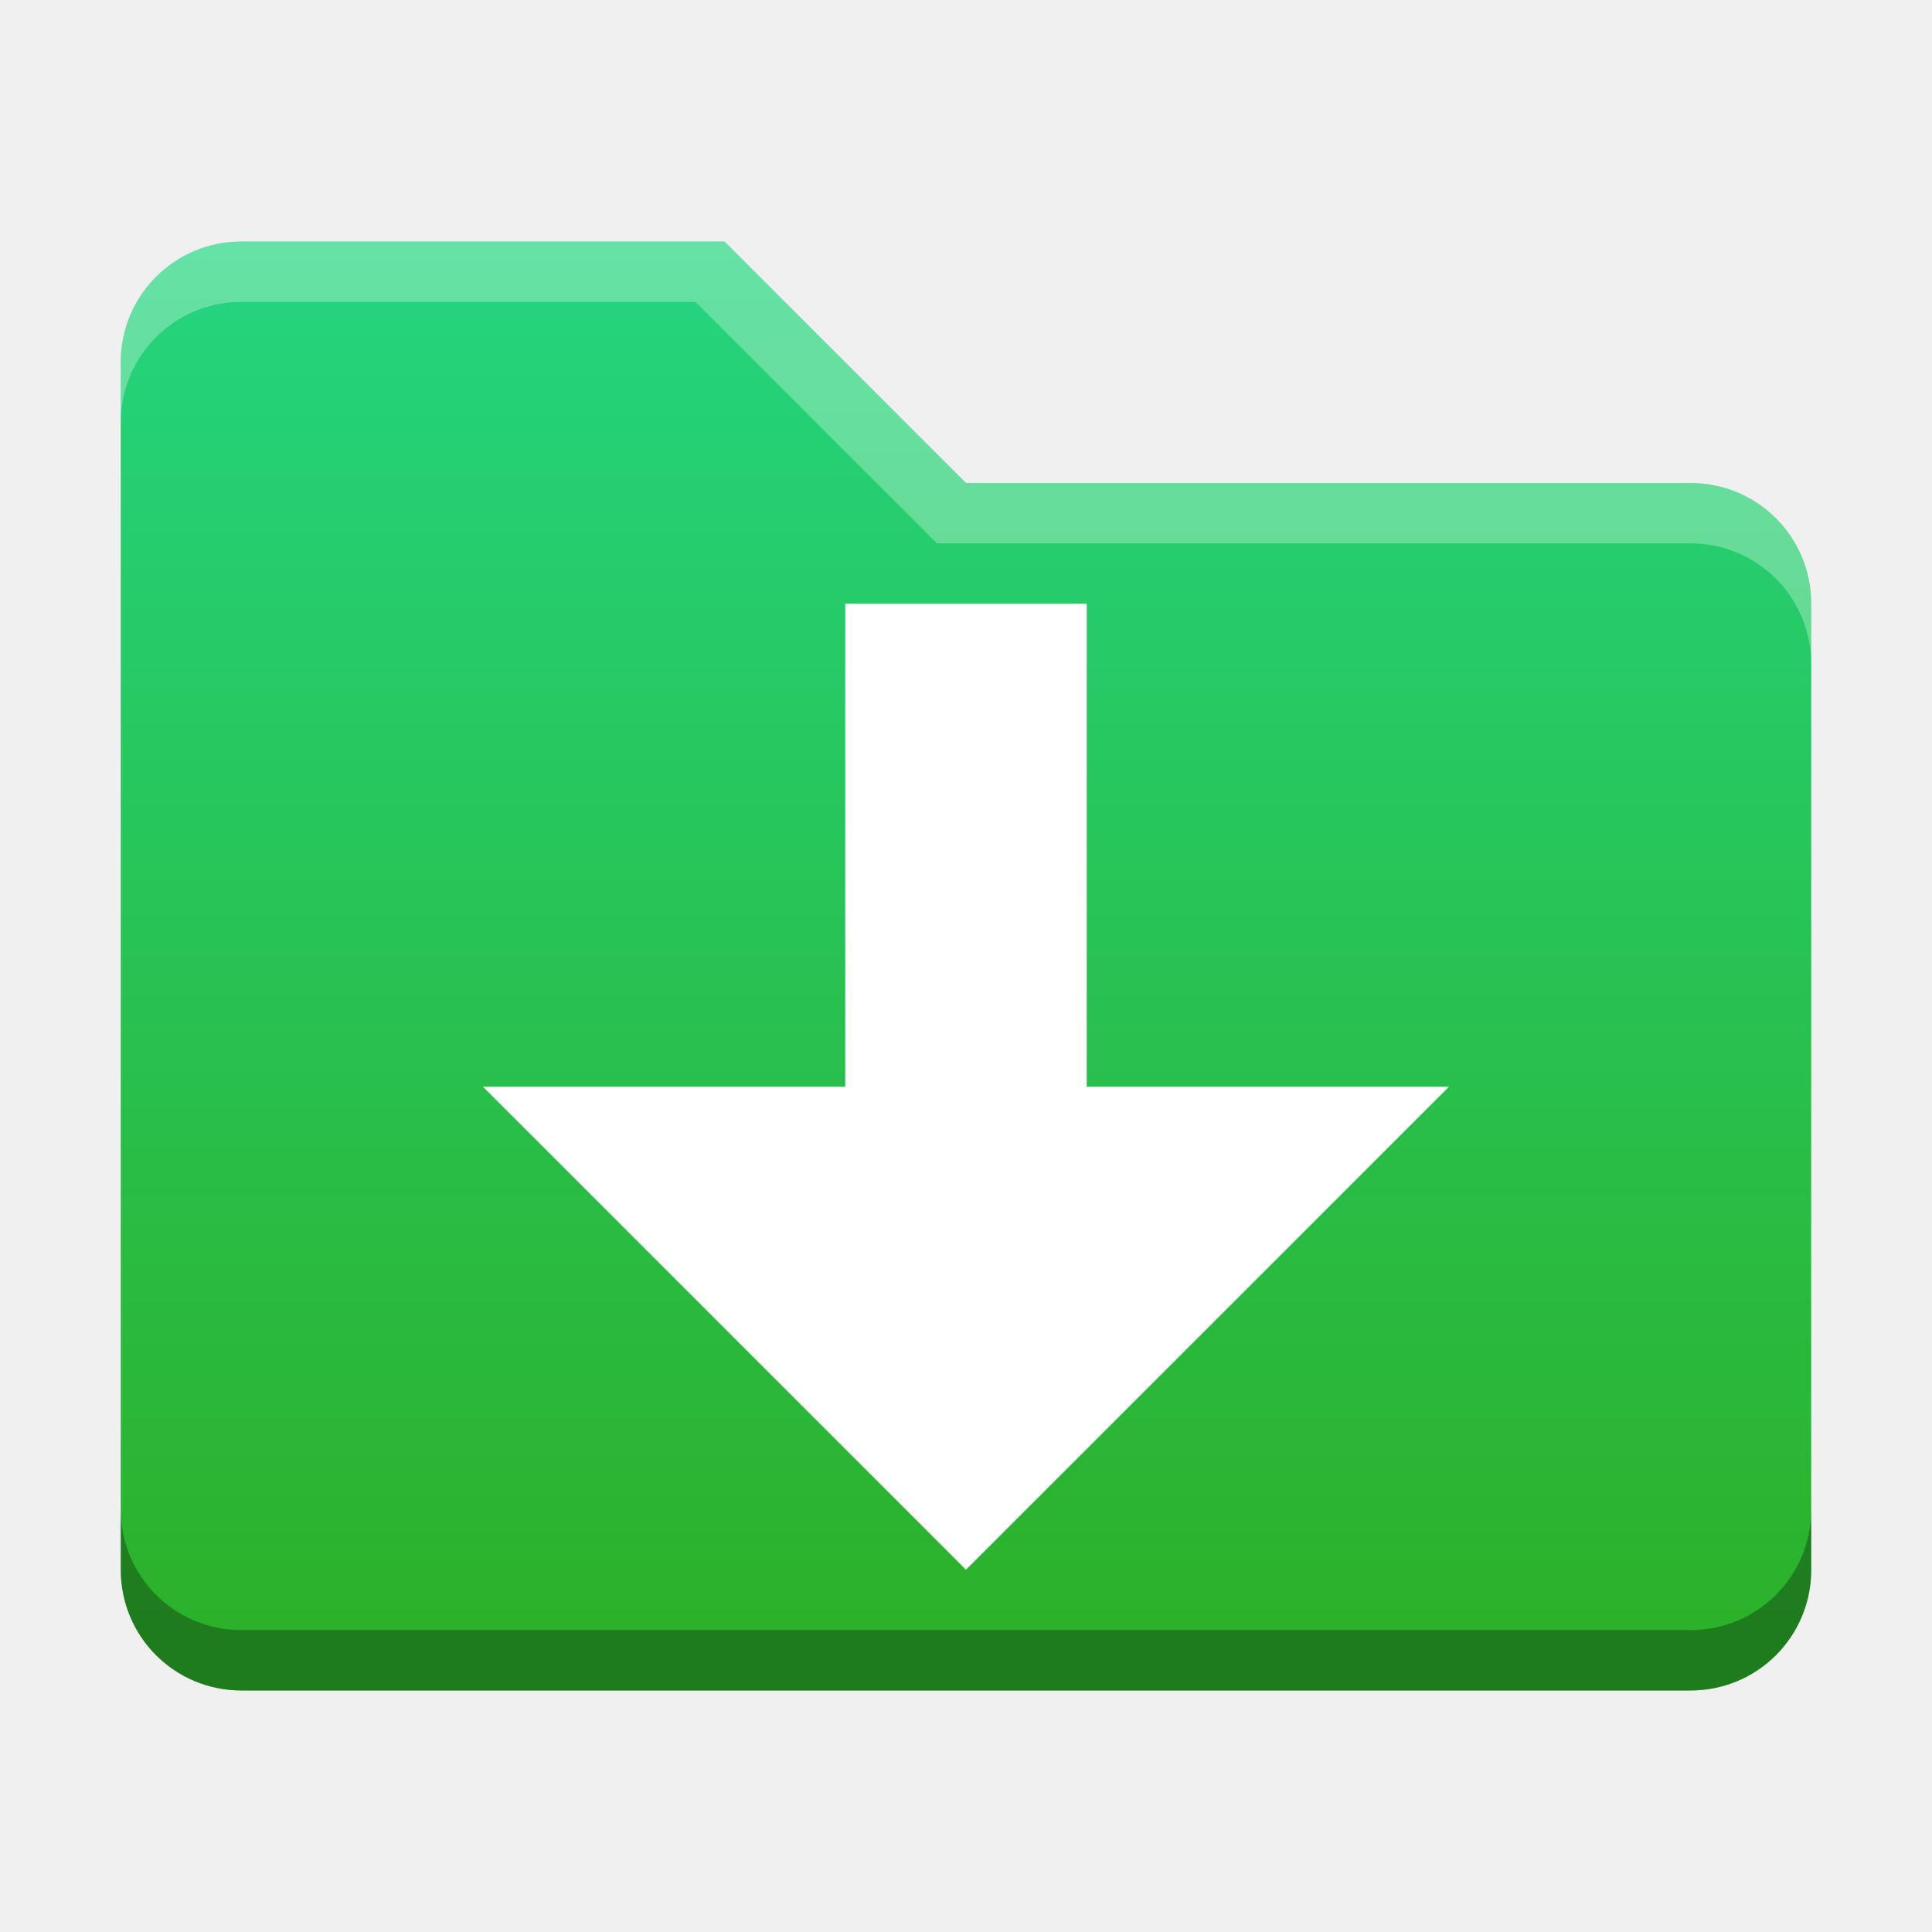
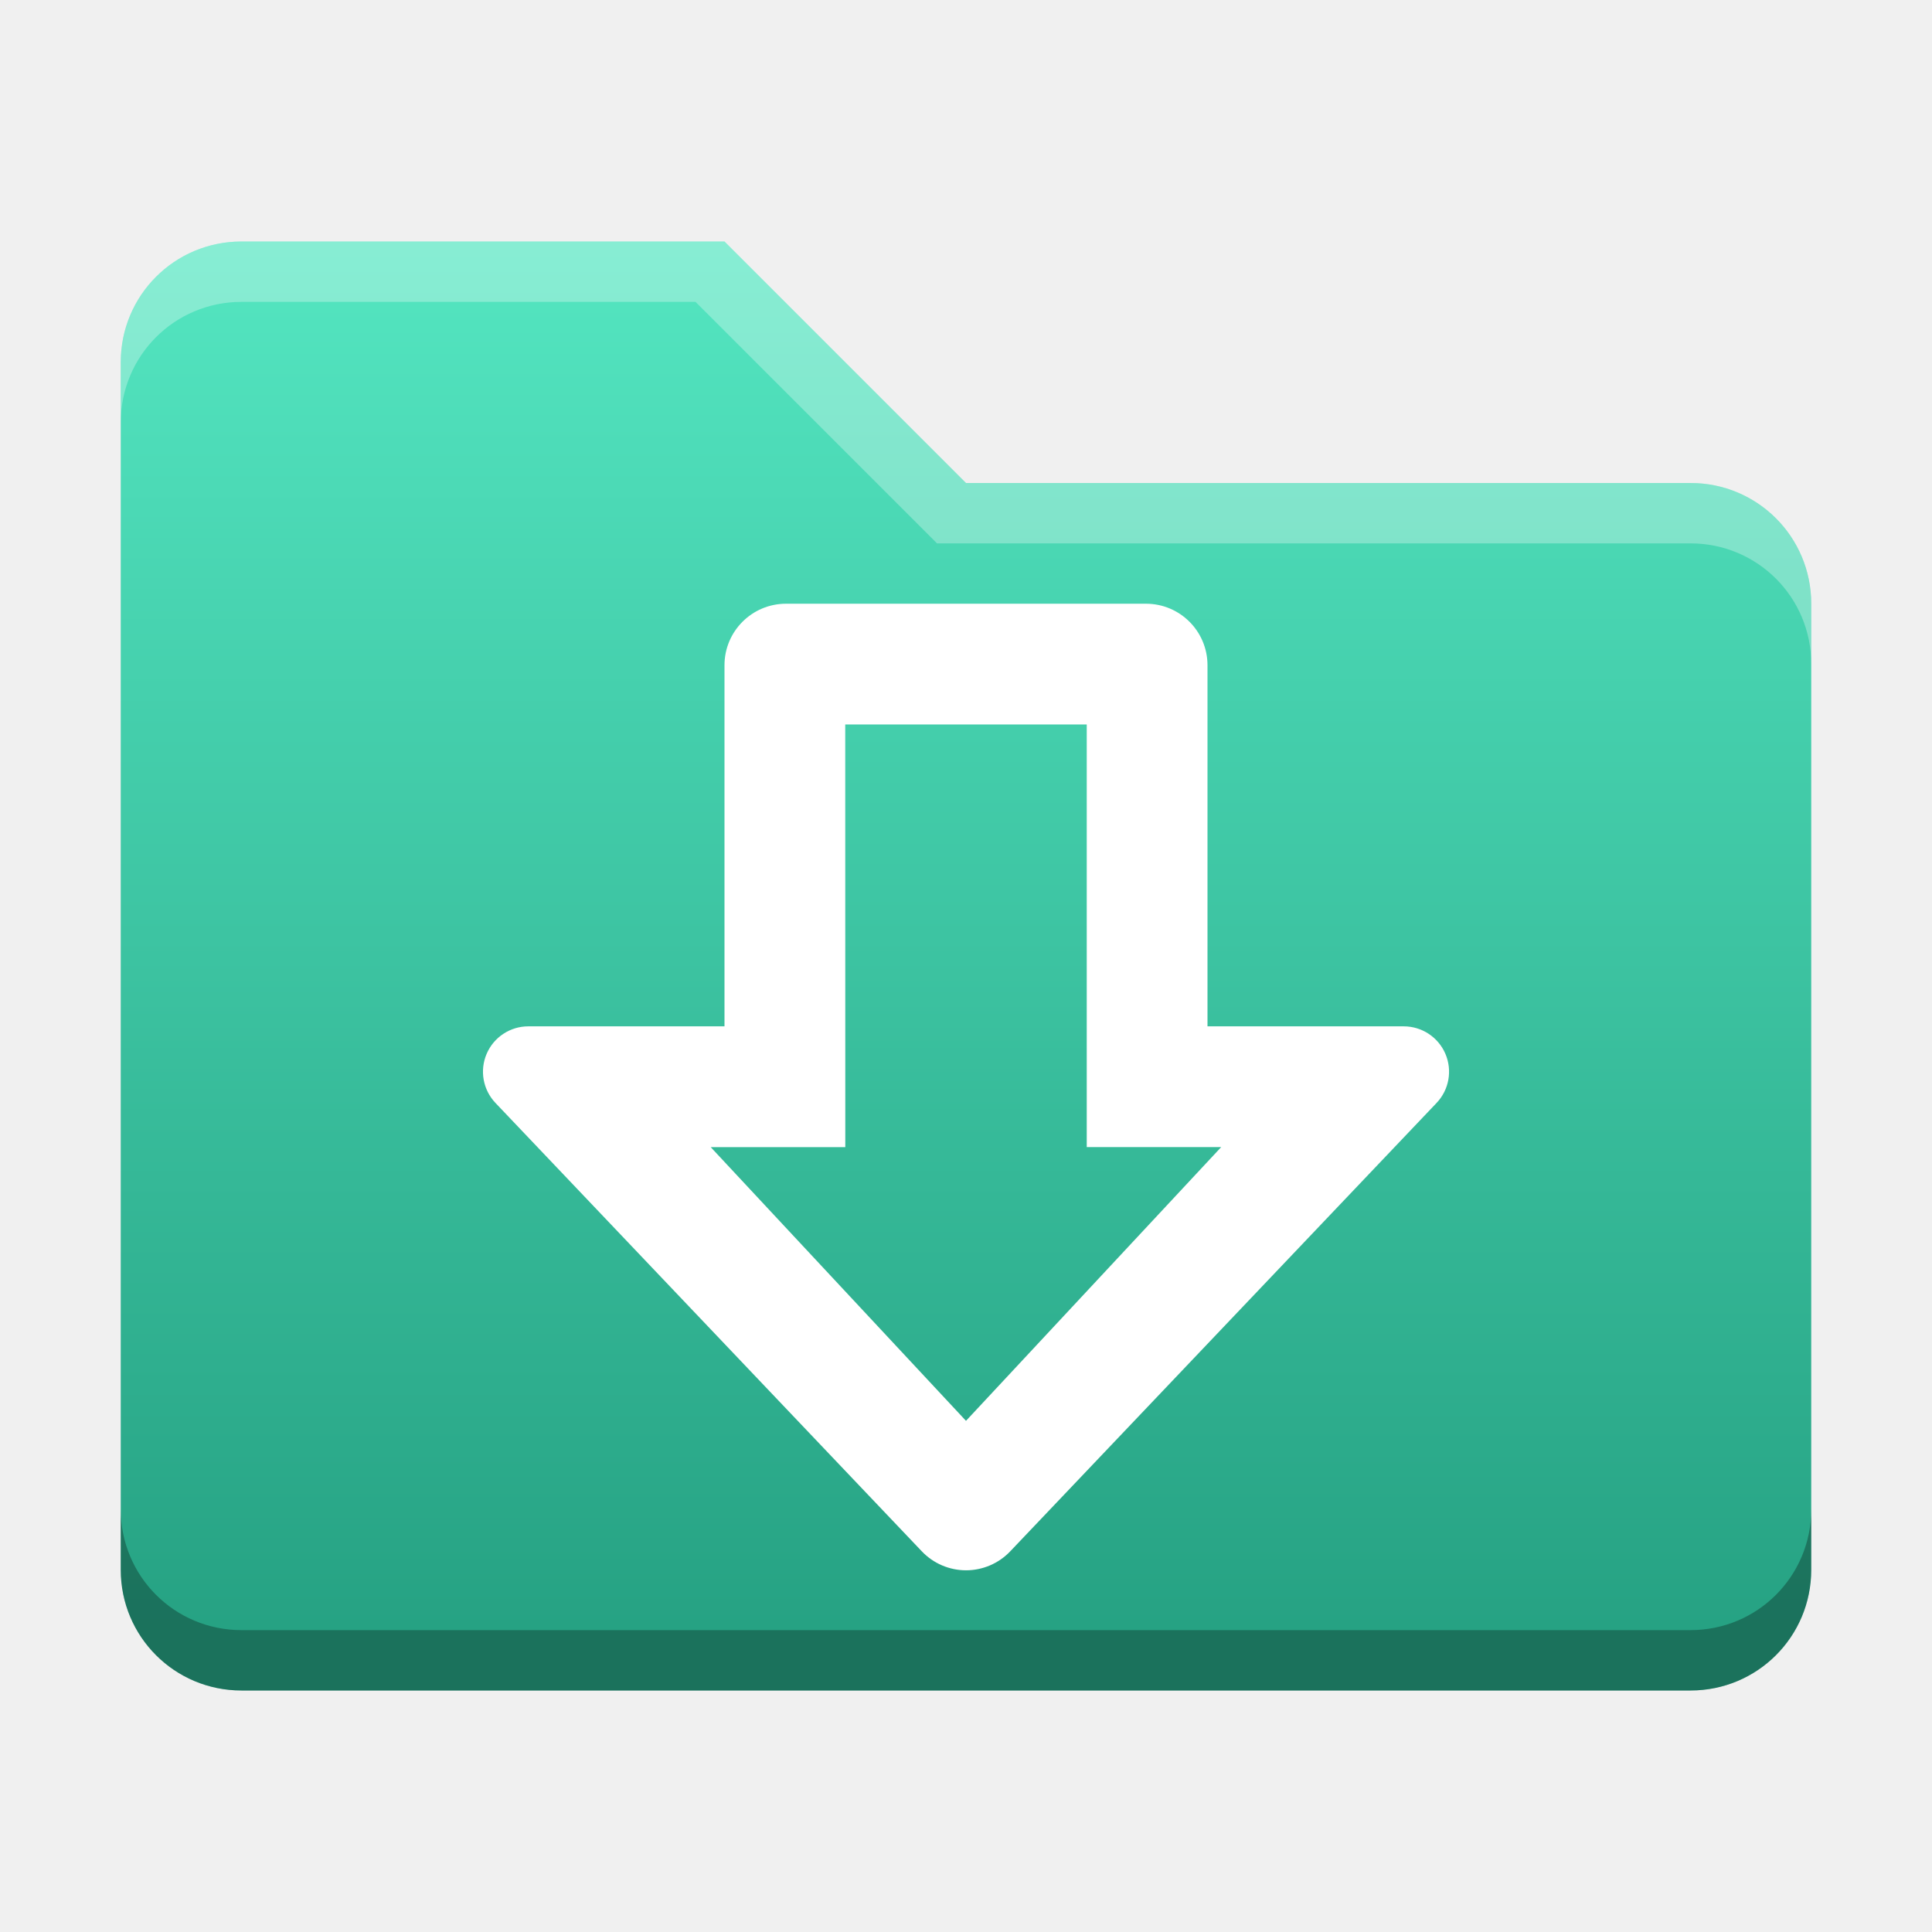
<svg xmlns="http://www.w3.org/2000/svg" xmlns:xlink="http://www.w3.org/1999/xlink" width="32" height="32" id="svg2" version="1.1">
  <defs id="defs4">
-     <linearGradient id="linearGradient2075">
-       <stop style="stop-color:#24d580;stop-opacity:1" offset="0" id="stop2073" />
-       <stop style="stop-color:#2cb12a;stop-opacity:1" offset="1" id="stop2071" />
-     </linearGradient>
    <linearGradient id="linearGradient8471">
-       <stop id="stop8467" offset="0" style="stop-color:#2aa9c7;stop-opacity:1" />
-       <stop id="stop8469" offset="1" style="stop-color:#297fcc;stop-opacity:1" />
+       <stop id="stop8467" offset="0" style="stop-color:#54e6c1;stop-opacity:1" />
+       <stop id="stop8469" offset="1" style="stop-color:#26a283;stop-opacity:1" />
    </linearGradient>
    <linearGradient id="linearGradient5306">
      <stop style="stop-color:#ffffff;stop-opacity:0.099;" offset="0" id="stop5308" />
      <stop style="stop-color:#ffffff;stop-opacity:0;" offset="1" id="stop5310" />
    </linearGradient>
    <linearGradient id="linearGradient5290">
      <stop style="stop-color:#00ffff;stop-opacity:0.098;" offset="0" id="stop5292" />
      <stop id="stop6740" offset="0.5" style="stop-color:#00ff7f;stop-opacity:0.047;" />
      <stop style="stop-color:#00ff00;stop-opacity:0;" offset="1" id="stop5294" />
    </linearGradient>
    <linearGradient id="linearGradient5188">
      <stop style="stop-color:#64b5f6;stop-opacity:0.247;" offset="0" id="stop5198" />
      <stop style="stop-color:#64b5f6;stop-opacity:0;" offset="1" id="stop5192" />
    </linearGradient>
    <linearGradient id="linearGradient3975">
      <stop style="stop-color:#ff5555;stop-opacity:1;" offset="0" id="stop3977" />
    </linearGradient>
    <linearGradient id="linearGradient3969">
      <stop style="stop-color:#87cdde;stop-opacity:1;" offset="0" id="stop3971" />
    </linearGradient>
    <filter id="filter3945" x="0" y="6" width="1.2" style="color-interpolation-filters:sRGB">
      <feDiffuseLighting id="feDiffuseLighting3947" lighting-color="#fdfdfd" surfaceScale="121.495" diffuseConstant="28.448" />
    </filter>
    <filter id="filter3979" style="color-interpolation-filters:sRGB">
      <feFlood flood-opacity="0.2" flood-color="rgb(0,0,0)" result="flood" id="feFlood3981" />
      <feComposite in="flood" in2="SourceGraphic" operator="in" result="composite1" id="feComposite3983" />
      <feGaussianBlur stdDeviation="6" result="blur" id="feGaussianBlur3985" />
      <feOffset dx="0" dy="6" result="offset" id="feOffset3987" />
      <feComposite in="SourceGraphic" in2="offset" operator="over" result="fbSourceGraphic" id="feComposite3989" />
      <feColorMatrix result="fbSourceGraphicAlpha" in="fbSourceGraphic" values="0 0 0 -1 0 0 0 0 -1 0 0 0 0 -1 0 0 0 0 1 0" id="feColorMatrix3991" />
      <feFlood id="feFlood3993" flood-opacity="0.2" flood-color="rgb(0,0,0)" result="flood" in="fbSourceGraphic" />
      <feComposite id="feComposite3995" in2="fbSourceGraphic" in="flood" operator="in" result="composite1" />
      <feGaussianBlur id="feGaussianBlur3997" stdDeviation="6" result="blur" />
      <feOffset id="feOffset3999" dx="0" dy="6" result="offset" />
      <feComposite id="feComposite4001" in2="offset" in="fbSourceGraphic" operator="over" result="composite2" />
    </filter>
    <filter style="color-interpolation-filters:sRGB" id="filter3876">
      <feFlood flood-opacity="0.2" flood-color="rgb(0,0,0)" result="flood" id="feFlood3878" />
      <feComposite in="flood" in2="SourceGraphic" operator="in" result="composite1" id="feComposite3880" />
      <feGaussianBlur stdDeviation="6" result="blur" id="feGaussianBlur3882" />
      <feOffset dx="0" dy="6" result="offset" id="feOffset3884" />
      <feComposite in="SourceGraphic" in2="offset" operator="over" result="fbSourceGraphic" id="feComposite3886" />
      <feColorMatrix result="fbSourceGraphicAlpha" in="fbSourceGraphic" values="0 0 0 -1 0 0 0 0 -1 0 0 0 0 -1 0 0 0 0 1 0" id="feColorMatrix3888" />
      <feFlood id="feFlood3890" flood-opacity="0.397" flood-color="rgb(0,0,0)" result="flood" in="fbSourceGraphic" />
      <feComposite id="feComposite3892" in2="fbSourceGraphic" in="flood" operator="in" result="composite1" />
      <feGaussianBlur id="feGaussianBlur3894" stdDeviation="19.2" result="blur" />
      <feOffset id="feOffset3896" dx="0" dy="6" result="offset" />
      <feComposite id="feComposite3898" in2="offset" in="fbSourceGraphic" operator="over" result="fbSourceGraphic" />
      <feColorMatrix result="fbSourceGraphicAlpha" in="fbSourceGraphic" values="0 0 0 -1 0 0 0 0 -1 0 0 0 0 -1 0 0 0 0 1 0" id="feColorMatrix3900" />
      <feFlood id="feFlood3902" flood-opacity="0.8" flood-color="rgb(0,0,0)" result="flood" in="fbSourceGraphic" />
      <feComposite id="feComposite3904" in2="fbSourceGraphic" in="flood" operator="in" result="composite1" />
      <feGaussianBlur id="feGaussianBlur3906" stdDeviation="19.2" result="blur" />
      <feOffset id="feOffset3908" dx="0" dy="6" result="offset" />
      <feComposite id="feComposite3910" in2="offset" in="fbSourceGraphic" operator="over" result="fbSourceGraphic" />
      <feColorMatrix result="fbSourceGraphicAlpha" in="fbSourceGraphic" values="0 0 0 -1 0 0 0 0 -1 0 0 0 0 -1 0 0 0 0 1 0" id="feColorMatrix3912" />
      <feFlood id="feFlood3914" flood-opacity="0.8" flood-color="rgb(0,0,0)" result="flood" in="fbSourceGraphic" />
      <feComposite id="feComposite3916" in2="fbSourceGraphic" in="flood" operator="in" result="composite1" />
      <feGaussianBlur id="feGaussianBlur3918" stdDeviation="26.1" result="blur" />
      <feOffset id="feOffset3920" dx="0" dy="6" result="offset" />
      <feComposite id="feComposite3922" in2="offset" in="fbSourceGraphic" operator="over" result="fbSourceGraphic" />
      <feColorMatrix result="fbSourceGraphicAlpha" in="fbSourceGraphic" values="0 0 0 -1 0 0 0 0 -1 0 0 0 0 -1 0 0 0 0 1 0" id="feColorMatrix3924" />
      <feFlood id="feFlood3926" flood-opacity="0.8" flood-color="rgb(0,0,0)" result="flood" in="fbSourceGraphic" />
      <feComposite id="feComposite3928" in2="fbSourceGraphic" in="flood" operator="in" result="composite1" />
      <feGaussianBlur id="feGaussianBlur3930" stdDeviation="35.7" result="blur" />
      <feOffset id="feOffset3932" dx="0" dy="6" result="offset" />
      <feComposite id="feComposite3934" in2="offset" in="fbSourceGraphic" operator="over" result="fbSourceGraphic" />
      <feColorMatrix result="fbSourceGraphicAlpha" in="fbSourceGraphic" values="0 0 0 -1 0 0 0 0 -1 0 0 0 0 -1 0 0 0 0 1 0" id="feColorMatrix3936" />
      <feFlood id="feFlood3938" flood-opacity="0.8" flood-color="rgb(0,0,0)" result="flood" in="fbSourceGraphic" />
      <feComposite id="feComposite3940" in2="fbSourceGraphic" in="flood" operator="in" result="composite1" />
      <feGaussianBlur id="feGaussianBlur3942" stdDeviation="6" result="blur" />
      <feOffset id="feOffset3944" dx="0" dy="6" result="offset" />
      <feComposite id="feComposite3946" in2="offset" in="fbSourceGraphic" operator="over" result="fbSourceGraphic" />
      <feColorMatrix result="fbSourceGraphicAlpha" in="fbSourceGraphic" values="0 0 0 -1 0 0 0 0 -1 0 0 0 0 -1 0 0 0 0 1 0" id="feColorMatrix3948" />
      <feFlood id="feFlood3950" flood-opacity="0.8" flood-color="rgb(0,0,0)" result="flood" in="fbSourceGraphic" />
      <feComposite id="feComposite3952" in2="fbSourceGraphic" in="flood" operator="in" result="composite1" />
      <feGaussianBlur id="feGaussianBlur3954" stdDeviation="21.7" result="blur" />
      <feOffset id="feOffset3956" dx="0" dy="6" result="offset" />
      <feComposite id="feComposite3958" in2="offset" in="fbSourceGraphic" operator="over" result="fbSourceGraphic" />
      <feColorMatrix result="fbSourceGraphicAlpha" in="fbSourceGraphic" values="0 0 0 -1 0 0 0 0 -1 0 0 0 0 -1 0 0 0 0 1 0" id="feColorMatrix3960" />
      <feFlood id="feFlood3962" flood-opacity="0.8" flood-color="rgb(0,0,0)" result="flood" in="fbSourceGraphic" />
      <feComposite id="feComposite3964" in2="fbSourceGraphic" in="flood" operator="in" result="composite1" />
      <feGaussianBlur id="feGaussianBlur3966" stdDeviation="21.7" result="blur" />
      <feOffset id="feOffset3968" dx="0" dy="1.9" result="offset" />
      <feComposite id="feComposite3970" in2="offset" in="fbSourceGraphic" operator="over" result="fbSourceGraphic" />
      <feColorMatrix result="fbSourceGraphicAlpha" in="fbSourceGraphic" values="0 0 0 -1 0 0 0 0 -1 0 0 0 0 -1 0 0 0 0 1 0" id="feColorMatrix3972" />
      <feFlood id="feFlood3974" flood-opacity="0.8" flood-color="rgb(0,0,0)" result="flood" in="fbSourceGraphic" />
      <feComposite id="feComposite3976" in2="fbSourceGraphic" in="flood" operator="in" result="composite1" />
      <feGaussianBlur id="feGaussianBlur3978" stdDeviation="21.7" result="blur" />
      <feOffset id="feOffset3980" dx="3.6" dy="1.9" result="offset" />
      <feComposite id="feComposite3982" in2="offset" in="fbSourceGraphic" operator="over" result="fbSourceGraphic" />
      <feColorMatrix result="fbSourceGraphicAlpha" in="fbSourceGraphic" values="0 0 0 -1 0 0 0 0 -1 0 0 0 0 -1 0 0 0 0 1 0" id="feColorMatrix3984" />
      <feFlood id="feFlood3986" flood-opacity="0.8" flood-color="rgb(0,0,0)" result="flood" in="fbSourceGraphic" />
      <feComposite id="feComposite3988" in2="fbSourceGraphic" in="flood" operator="in" result="composite1" />
      <feGaussianBlur id="feGaussianBlur3990" stdDeviation="21.7" result="blur" />
      <feOffset id="feOffset3992" dx="9.6" dy="1.9" result="offset" />
      <feComposite id="feComposite3994" in2="offset" in="fbSourceGraphic" operator="over" result="fbSourceGraphic" />
      <feColorMatrix result="fbSourceGraphicAlpha" in="fbSourceGraphic" values="0 0 0 -1 0 0 0 0 -1 0 0 0 0 -1 0 0 0 0 1 0" id="feColorMatrix3996" />
      <feFlood id="feFlood3998" flood-opacity="0.8" flood-color="rgb(0,0,0)" result="flood" in="fbSourceGraphic" />
      <feComposite id="feComposite4000" in2="fbSourceGraphic" in="flood" operator="in" result="composite1" />
      <feGaussianBlur id="feGaussianBlur4002" stdDeviation="21.7" result="blur" />
      <feOffset id="feOffset4004" dx="1.2" dy="1.9" result="offset" />
      <feComposite id="feComposite4006" in2="offset" in="fbSourceGraphic" operator="over" result="fbSourceGraphic" />
      <feColorMatrix result="fbSourceGraphicAlpha" in="fbSourceGraphic" values="0 0 0 -1 0 0 0 0 -1 0 0 0 0 -1 0 0 0 0 1 0" id="feColorMatrix4008" />
      <feFlood id="feFlood4010" flood-opacity="0.8" flood-color="rgb(0,0,0)" result="flood" in="fbSourceGraphic" />
      <feComposite id="feComposite4012" in2="fbSourceGraphic" in="flood" operator="in" result="composite1" />
      <feGaussianBlur id="feGaussianBlur4014" stdDeviation="21.7" result="blur" />
      <feOffset id="feOffset4016" dx="-1.4" dy="1.9" result="offset" />
      <feComposite id="feComposite4018" in2="offset" in="fbSourceGraphic" operator="over" result="fbSourceGraphic" />
      <feColorMatrix result="fbSourceGraphicAlpha" in="fbSourceGraphic" values="0 0 0 -1 0 0 0 0 -1 0 0 0 0 -1 0 0 0 0 1 0" id="feColorMatrix4020" />
      <feFlood id="feFlood4022" flood-opacity="0.8" flood-color="rgb(0,0,0)" result="flood" in="fbSourceGraphic" />
      <feComposite id="feComposite4024" in2="fbSourceGraphic" in="flood" operator="in" result="composite1" />
      <feGaussianBlur id="feGaussianBlur4026" stdDeviation="21.7" result="blur" />
      <feOffset id="feOffset4028" dx="0.3" dy="1.9" result="offset" />
      <feComposite id="feComposite4030" in2="offset" in="fbSourceGraphic" operator="over" result="fbSourceGraphic" />
      <feColorMatrix result="fbSourceGraphicAlpha" in="fbSourceGraphic" values="0 0 0 -1 0 0 0 0 -1 0 0 0 0 -1 0 0 0 0 1 0" id="feColorMatrix4032" />
      <feFlood id="feFlood4034" flood-opacity="0.8" flood-color="rgb(0,0,0)" result="flood" in="fbSourceGraphic" />
      <feComposite id="feComposite4036" in2="fbSourceGraphic" in="flood" operator="in" result="composite1" />
      <feGaussianBlur id="feGaussianBlur4038" stdDeviation="21.7" result="blur" />
      <feOffset id="feOffset4040" dx="-8.04912e-16" dy="1.9" result="offset" />
      <feComposite id="feComposite4042" in2="offset" in="fbSourceGraphic" operator="over" result="fbSourceGraphic" />
      <feColorMatrix result="fbSourceGraphicAlpha" in="fbSourceGraphic" values="0 0 0 -1 0 0 0 0 -1 0 0 0 0 -1 0 0 0 0 1 0" id="feColorMatrix4044" />
      <feFlood id="feFlood4046" flood-opacity="0.8" flood-color="rgb(0,0,0)" result="flood" in="fbSourceGraphic" />
      <feComposite id="feComposite4048" in2="fbSourceGraphic" in="flood" operator="in" result="composite1" />
      <feGaussianBlur id="feGaussianBlur4050" stdDeviation="21.7" result="blur" />
      <feOffset id="feOffset4052" dx="-8.04912e-16" dy="3.6" result="offset" />
      <feComposite id="feComposite4054" in2="offset" in="fbSourceGraphic" operator="over" result="fbSourceGraphic" />
      <feColorMatrix result="fbSourceGraphicAlpha" in="fbSourceGraphic" values="0 0 0 -1 0 0 0 0 -1 0 0 0 0 -1 0 0 0 0 1 0" id="feColorMatrix4056" />
      <feFlood id="feFlood4058" flood-opacity="0.8" flood-color="rgb(0,0,0)" result="flood" in="fbSourceGraphic" />
      <feComposite id="feComposite4060" in2="fbSourceGraphic" in="flood" operator="in" result="composite1" />
      <feGaussianBlur id="feGaussianBlur4062" stdDeviation="6" result="blur" />
      <feOffset id="feOffset4064" dx="-8.04912e-16" dy="3.6" result="offset" />
      <feComposite id="feComposite4066" in2="offset" in="fbSourceGraphic" operator="over" result="fbSourceGraphic" />
      <feColorMatrix result="fbSourceGraphicAlpha" in="fbSourceGraphic" values="0 0 0 -1 0 0 0 0 -1 0 0 0 0 -1 0 0 0 0 1 0" id="feColorMatrix4080" />
      <feFlood id="feFlood4082" flood-opacity="0.8" flood-color="rgb(0,0,0)" result="flood" in="fbSourceGraphic" />
      <feComposite id="feComposite4084" in2="fbSourceGraphic" in="flood" operator="in" result="composite1" />
      <feGaussianBlur id="feGaussianBlur4086" stdDeviation="6" result="blur" />
      <feOffset id="feOffset4088" dx="-8.04912e-16" dy="3.6" result="offset" />
      <feComposite id="feComposite4090" in2="offset" in="fbSourceGraphic" operator="over" result="fbSourceGraphic" />
      <feColorMatrix result="fbSourceGraphicAlpha" in="fbSourceGraphic" values="0 0 0 -1 0 0 0 0 -1 0 0 0 0 -1 0 0 0 0 1 0" id="feColorMatrix4092" />
      <feFlood id="feFlood4094" flood-opacity="0.8" flood-color="rgb(0,0,0)" result="flood" in="fbSourceGraphic" />
      <feComposite id="feComposite4096" in2="fbSourceGraphic" in="flood" operator="in" result="composite1" />
      <feGaussianBlur id="feGaussianBlur4098" stdDeviation="6" result="blur" />
      <feOffset id="feOffset4100" dx="-8.04912e-16" dy="7.7" result="offset" />
      <feComposite id="feComposite4102" in2="offset" in="fbSourceGraphic" operator="over" result="fbSourceGraphic" />
      <feColorMatrix result="fbSourceGraphicAlpha" in="fbSourceGraphic" values="0 0 0 -1 0 0 0 0 -1 0 0 0 0 -1 0 0 0 0 1 0" id="feColorMatrix4104" />
      <feFlood id="feFlood4106" flood-opacity="0.8" flood-color="rgb(0,0,0)" result="flood" in="fbSourceGraphic" />
      <feComposite id="feComposite4108" in2="fbSourceGraphic" in="flood" operator="in" result="composite1" />
      <feGaussianBlur id="feGaussianBlur4110" stdDeviation="6" result="blur" />
      <feOffset id="feOffset4112" dx="-8.04912e-16" dy="11.6" result="offset" />
      <feComposite id="feComposite4114" in2="offset" in="fbSourceGraphic" operator="over" result="fbSourceGraphic" />
      <feColorMatrix result="fbSourceGraphicAlpha" in="fbSourceGraphic" values="0 0 0 -1 0 0 0 0 -1 0 0 0 0 -1 0 0 0 0 1 0" id="feColorMatrix4116" />
      <feFlood id="feFlood4118" flood-opacity="0.5" flood-color="rgb(0,0,0)" result="flood" in="fbSourceGraphic" />
      <feComposite id="feComposite4120" in2="fbSourceGraphic" in="flood" operator="in" result="composite1" />
      <feGaussianBlur id="feGaussianBlur4122" stdDeviation="6" result="blur" />
      <feOffset id="feOffset4124" dx="-8.04912e-16" dy="11.6" result="offset" />
      <feComposite id="feComposite4126" in2="offset" in="fbSourceGraphic" operator="over" result="fbSourceGraphic" />
      <feColorMatrix result="fbSourceGraphicAlpha" in="fbSourceGraphic" values="0 0 0 -1 0 0 0 0 -1 0 0 0 0 -1 0 0 0 0 1 0" id="feColorMatrix4128" />
      <feFlood id="feFlood4130" flood-opacity="0.3" flood-color="rgb(0,0,0)" result="flood" in="fbSourceGraphic" />
      <feComposite id="feComposite4132" in2="fbSourceGraphic" in="flood" operator="in" result="composite1" />
      <feGaussianBlur id="feGaussianBlur4134" stdDeviation="6" result="blur" />
      <feOffset id="feOffset4136" dx="-8.04912e-16" dy="11.6" result="offset" />
      <feComposite id="feComposite4138" in2="offset" in="fbSourceGraphic" operator="over" result="fbSourceGraphic" />
      <feColorMatrix result="fbSourceGraphicAlpha" in="fbSourceGraphic" values="0 0 0 -1 0 0 0 0 -1 0 0 0 0 -1 0 0 0 0 1 0" id="feColorMatrix4140" />
      <feFlood id="feFlood4142" flood-opacity="0.2" flood-color="rgb(0,0,0)" result="flood" in="fbSourceGraphic" />
      <feComposite id="feComposite4144" in2="fbSourceGraphic" in="flood" operator="in" result="composite1" />
      <feGaussianBlur id="feGaussianBlur4146" stdDeviation="6" result="blur" />
      <feOffset id="feOffset4148" dx="-8.04912e-16" dy="11.6" result="offset" />
      <feComposite id="feComposite4150" in2="offset" in="fbSourceGraphic" operator="over" result="fbSourceGraphic" />
      <feColorMatrix result="fbSourceGraphicAlpha" in="fbSourceGraphic" values="0 0 0 -1 0 0 0 0 -1 0 0 0 0 -1 0 0 0 0 1 0" id="feColorMatrix4152" />
      <feFlood id="feFlood4154" flood-opacity="0.2" flood-color="rgb(0,0,0)" result="flood" in="fbSourceGraphic" />
      <feComposite id="feComposite4156" in2="fbSourceGraphic" in="flood" operator="in" result="composite1" />
      <feGaussianBlur id="feGaussianBlur4158" stdDeviation="6" result="blur" />
      <feOffset id="feOffset4160" dx="-8.04912e-16" dy="11.6" result="offset" />
      <feComposite id="feComposite4162" in2="offset" in="fbSourceGraphic" operator="over" result="fbSourceGraphic" />
      <feColorMatrix result="fbSourceGraphicAlpha" in="fbSourceGraphic" values="0 0 0 -1 0 0 0 0 -1 0 0 0 0 -1 0 0 0 0 1 0" id="feColorMatrix4164" />
      <feFlood id="feFlood4166" flood-opacity="0.2" flood-color="rgb(0,0,0)" result="flood" in="fbSourceGraphic" />
      <feComposite id="feComposite4168" in2="fbSourceGraphic" in="flood" operator="in" result="composite1" />
      <feGaussianBlur id="feGaussianBlur4170" stdDeviation="6" result="blur" />
      <feOffset id="feOffset4172" dx="-8.04912e-16" dy="6" result="offset" />
      <feComposite id="feComposite4174" in2="offset" in="fbSourceGraphic" operator="over" result="composite2" />
    </filter>
    <filter id="filter4522" style="color-interpolation-filters:sRGB">
      <feGaussianBlur stdDeviation="3" id="feGaussianBlur4524" />
      <feColorMatrix result="fbSourceGraphic" values="1 0 0 0 0 0 1 0 0 0 0 0 1 0 0 0 0 0 6 -2.5 " id="feColorMatrix4526" />
    </filter>
    <filter id="filter4576" style="color-interpolation-filters:sRGB">
      <feGaussianBlur stdDeviation="3" id="feGaussianBlur4578" />
      <feColorMatrix result="fbSourceGraphic" values="1 0 0 0 0 0 1 0 0 0 0 0 1 0 0 0 0 0 6 -2.5 " id="feColorMatrix4580" />
    </filter>
    <filter id="filter4576-0" style="color-interpolation-filters:sRGB">
      <feGaussianBlur stdDeviation="3" id="feGaussianBlur4578-8" />
      <feColorMatrix result="fbSourceGraphic" values="1 0 0 0 0 0 1 0 0 0 0 0 1 0 0 0 0 0 6 -2.5 " id="feColorMatrix4580-0" />
    </filter>
    <filter id="filter4576-0-0" style="color-interpolation-filters:sRGB">
      <feGaussianBlur stdDeviation="3" id="feGaussianBlur4578-8-5" />
      <feColorMatrix result="fbSourceGraphic" values="1 0 0 0 0 0 1 0 0 0 0 0 1 0 0 0 0 0 6 -2.5 " id="feColorMatrix4580-0-2" />
    </filter>
    <filter id="filter4576-0-0-4" style="color-interpolation-filters:sRGB">
      <feGaussianBlur stdDeviation="3" id="feGaussianBlur4578-8-5-2" />
      <feColorMatrix result="fbSourceGraphic" values="1 0 0 0 0 0 1 0 0 0 0 0 1 0 0 0 0 0 6 -2.5 " id="feColorMatrix4580-0-2-7" />
    </filter>
    <radialGradient xlink:href="#linearGradient5306" id="radialGradient5296" cx="9" cy="1032.112" fx="9" fy="1032.112" r="10.125" gradientUnits="userSpaceOnUse" gradientTransform="matrix(1.944444,0,0,1.944447,-13.5625,-977.5881)" />
    <linearGradient xlink:href="#linearGradient5306" id="linearGradient5312" x1="-15.75" y1="1029.3" x2="23.625" y2="1029.3" gradientUnits="userSpaceOnUse" />
    <linearGradient id="linearGradient3783-1">
      <stop id="stop3785-2" offset="0" style="stop-color:#1e94d3;stop-opacity:1;" />
      <stop style="stop-color:#1e94d3;stop-opacity:1;" offset="1" id="stop3803-6" />
    </linearGradient>
    <linearGradient gradientUnits="userSpaceOnUse" y2="50" x2="30" y1="90" x1="-10" id="linearGradient3827-7" xlink:href="#linearGradient3783-1" />
    <linearGradient gradientUnits="userSpaceOnUse" y2="50" x2="30" y1="90" x1="-10" id="linearGradient3827" xlink:href="#linearGradient3783" />
    <linearGradient id="linearGradient3783">
      <stop id="stop3785" offset="0" style="stop-color:#1e94d3;stop-opacity:1;" />
      <stop style="stop-color:#1e94d3;stop-opacity:1;" offset="1" id="stop3803" />
    </linearGradient>
    <linearGradient id="linearGradient3821">
      <stop id="stop3823" offset="0" style="stop-color:#37aee2;stop-opacity:1;" />
      <stop id="stop3825" offset="1" style="stop-color:#1e96c8;stop-opacity:1;" />
    </linearGradient>
    <linearGradient id="linearGradient3829">
      <stop style="stop-color:#1f96d4;stop-opacity:1;" offset="0" id="stop3831" />
      <stop style="stop-color:#37aee2;stop-opacity:1;" offset="1" id="stop3833" />
    </linearGradient>
    <linearGradient id="linearGradient3877">
      <stop id="stop3879" offset="0" style="stop-color:#eff7fc;stop-opacity:1;" />
      <stop id="stop3881" offset="1" style="stop-color:#ffffff;stop-opacity:1;" />
    </linearGradient>
    <linearGradient id="linearGradient3689">
      <stop id="stop3691" offset="0" style="stop-color:#f68000;stop-opacity:1;" />
      <stop id="stop3693" offset="1" style="stop-color:#fd9800;stop-opacity:1;" />
    </linearGradient>
    <linearGradient id="linearGradient3675">
      <stop id="stop3677" offset="0" style="stop-color:#ffb900;stop-opacity:1;" />
      <stop id="stop3679" offset="1" style="stop-color:#ffd76b;stop-opacity:1;" />
    </linearGradient>
    <linearGradient y2="463.262" x2="412.23" y1="461.921" x1="-113.893" gradientUnits="userSpaceOnUse" id="linearGradient3840" xlink:href="#linearGradient3675" />
    <linearGradient id="linearGradient3634">
      <stop style="stop-color:#7a8288;stop-opacity:1;" offset="0" id="stop3636" />
      <stop id="stop3638" offset="0.076" style="stop-color:#9fa3a7;stop-opacity:1;" />
      <stop style="stop-color:#7d858b;stop-opacity:1;" offset="1" id="stop3640" />
    </linearGradient>
    <linearGradient y2="12.703" x2="151.346" y1="-0.642" x1="107.209" gradientTransform="matrix(0.2822222,0,0,0.2822222,-0.1398399,-0.01181449)" gradientUnits="userSpaceOnUse" id="linearGradient3838" xlink:href="#linearGradient3634" />
    <linearGradient id="linearGradient3712">
      <stop id="stop3714" offset="0" style="stop-color:#a1abb2;stop-opacity:1;" />
      <stop style="stop-color:#eaeced;stop-opacity:1;" offset="0.148" id="stop3720" />
      <stop id="stop3716" offset="1" style="stop-color:#c6ccd0;stop-opacity:1;" />
    </linearGradient>
    <linearGradient y2="27.389" x2="164.759" y1="12.641" x1="104.886" gradientUnits="userSpaceOnUse" id="linearGradient3836" xlink:href="#linearGradient3712" />
    <linearGradient id="linearGradient3702">
      <stop id="stop3704" offset="0" style="stop-color:#7a8288;stop-opacity:1;" />
      <stop style="stop-color:#9fa3a7;stop-opacity:1;" offset="0.529" id="stop3710" />
      <stop id="stop3706" offset="1" style="stop-color:#7d858b;stop-opacity:1;" />
    </linearGradient>
    <linearGradient y2="268.415" x2="334.031" y1="252.484" x1="18.875" gradientUnits="userSpaceOnUse" id="linearGradient3834" xlink:href="#linearGradient3702" />
    <linearGradient id="linearGradient3626">
      <stop style="stop-color:#a1abb2;stop-opacity:1;" offset="0" id="stop3628" />
      <stop id="stop3630" offset="0.083" style="stop-color:#eaeced;stop-opacity:1;" />
      <stop style="stop-color:#c6ccd0;stop-opacity:1;" offset="1" id="stop3632" />
    </linearGradient>
    <linearGradient y2="290.7" x2="278.432" y1="228.6" x1="44.104" gradientUnits="userSpaceOnUse" id="linearGradient3832" xlink:href="#linearGradient3626" />
    <linearGradient id="linearGradient3646">
      <stop id="stop3648" offset="0" style="stop-color:#f48200;stop-opacity:0;" />
      <stop style="stop-color:#f48200;stop-opacity:0.728;" offset="0.589" id="stop3654" />
      <stop id="stop3658" offset="0.816" style="stop-color:#cc5f00;stop-opacity:1;" />
      <stop id="stop3650" offset="1" style="stop-color:#a43d00;stop-opacity:1;" />
    </linearGradient>
    <linearGradient y2="55.356" x2="261.622" y1="70.105" x1="115.202" gradientUnits="userSpaceOnUse" id="linearGradient3830" xlink:href="#linearGradient3646" />
    <linearGradient id="linearGradient3668">
      <stop style="stop-color:#9b4400;stop-opacity:1;" offset="0" id="stop3670" />
      <stop style="stop-color:#e56300;stop-opacity:1;" offset="1" id="stop3672" />
    </linearGradient>
    <linearGradient y2="108.988" x2="93.522" y1="102.284" x1="64.751" gradientUnits="userSpaceOnUse" id="linearGradient3828" xlink:href="#linearGradient3668" />
    <linearGradient id="linearGradient3649">
      <stop id="stop3651" offset="0" style="stop-color:#e26400;stop-opacity:1;" />
      <stop id="stop3653" offset="1" style="stop-color:#ffb900;stop-opacity:1;" />
    </linearGradient>
    <linearGradient y2="125.316" x2="44.376" y1="100.342" x1="40.775" gradientTransform="matrix(1,0,0,1.020233,0,-1.423461)" gradientUnits="userSpaceOnUse" id="linearGradient3826" xlink:href="#linearGradient3649" />
    <linearGradient id="linearGradient3689-2">
      <stop id="stop3691-2" offset="0" style="stop-color:#f68000;stop-opacity:1;" />
      <stop id="stop3693-3" offset="1" style="stop-color:#fd9800;stop-opacity:1;" />
    </linearGradient>
    <linearGradient id="linearGradient3675-8">
      <stop id="stop3677-4" offset="0" style="stop-color:#ffb900;stop-opacity:1;" />
      <stop id="stop3679-7" offset="1" style="stop-color:#ffd76b;stop-opacity:1;" />
    </linearGradient>
    <linearGradient y2="463.262" x2="412.23" y1="461.921" x1="-113.893" gradientUnits="userSpaceOnUse" id="linearGradient3840-4" xlink:href="#linearGradient3675-8" />
    <linearGradient id="linearGradient3634-7">
      <stop style="stop-color:#7a8288;stop-opacity:1;" offset="0" id="stop3636-4" />
      <stop id="stop3638-6" offset="0.076" style="stop-color:#9fa3a7;stop-opacity:1;" />
      <stop style="stop-color:#7d858b;stop-opacity:1;" offset="1" id="stop3640-9" />
    </linearGradient>
    <linearGradient y2="12.703" x2="151.346" y1="-0.642" x1="107.209" gradientTransform="matrix(0.2822222,0,0,0.2822222,-0.1398399,-0.01181449)" gradientUnits="userSpaceOnUse" id="linearGradient3838-1" xlink:href="#linearGradient3634-7" />
    <linearGradient id="linearGradient3712-7">
      <stop id="stop3714-7" offset="0" style="stop-color:#a1abb2;stop-opacity:1;" />
      <stop style="stop-color:#eaeced;stop-opacity:1;" offset="0.148" id="stop3720-2" />
      <stop id="stop3716-3" offset="1" style="stop-color:#c6ccd0;stop-opacity:1;" />
    </linearGradient>
    <linearGradient y2="27.389" x2="164.759" y1="12.641" x1="104.886" gradientUnits="userSpaceOnUse" id="linearGradient3836-7" xlink:href="#linearGradient3712-7" />
    <linearGradient id="linearGradient3702-3">
      <stop id="stop3704-5" offset="0" style="stop-color:#7a8288;stop-opacity:1;" />
      <stop style="stop-color:#9fa3a7;stop-opacity:1;" offset="0.529" id="stop3710-4" />
      <stop id="stop3706-4" offset="1" style="stop-color:#7d858b;stop-opacity:1;" />
    </linearGradient>
    <linearGradient y2="268.415" x2="334.031" y1="252.484" x1="18.875" gradientUnits="userSpaceOnUse" id="linearGradient3834-9" xlink:href="#linearGradient3702-3" />
    <linearGradient id="linearGradient3626-6">
      <stop style="stop-color:#a1abb2;stop-opacity:1;" offset="0" id="stop3628-0" />
      <stop id="stop3630-5" offset="0.083" style="stop-color:#eaeced;stop-opacity:1;" />
      <stop style="stop-color:#c6ccd0;stop-opacity:1;" offset="1" id="stop3632-7" />
    </linearGradient>
    <linearGradient y2="290.7" x2="278.432" y1="228.6" x1="44.104" gradientUnits="userSpaceOnUse" id="linearGradient3832-3" xlink:href="#linearGradient3626-6" />
    <linearGradient id="linearGradient3646-6">
      <stop id="stop3648-6" offset="0" style="stop-color:#f48200;stop-opacity:0;" />
      <stop style="stop-color:#f48200;stop-opacity:0.728;" offset="0.589" id="stop3654-6" />
      <stop id="stop3658-4" offset="0.816" style="stop-color:#cc5f00;stop-opacity:1;" />
      <stop id="stop3650-0" offset="1" style="stop-color:#a43d00;stop-opacity:1;" />
    </linearGradient>
    <linearGradient y2="55.356" x2="261.622" y1="70.105" x1="115.202" gradientUnits="userSpaceOnUse" id="linearGradient3830-6" xlink:href="#linearGradient3646-6" />
    <linearGradient id="linearGradient3668-5">
      <stop style="stop-color:#9b4400;stop-opacity:1;" offset="0" id="stop3670-3" />
      <stop style="stop-color:#e56300;stop-opacity:1;" offset="1" id="stop3672-2" />
    </linearGradient>
    <linearGradient y2="108.988" x2="93.522" y1="102.284" x1="64.751" gradientUnits="userSpaceOnUse" id="linearGradient3828-1" xlink:href="#linearGradient3668-5" />
    <linearGradient id="linearGradient3649-3">
      <stop id="stop3651-9" offset="0" style="stop-color:#e26400;stop-opacity:1;" />
      <stop id="stop3653-7" offset="1" style="stop-color:#ffb900;stop-opacity:1;" />
    </linearGradient>
    <linearGradient y2="125.316" x2="44.376" y1="100.342" x1="40.775" gradientTransform="matrix(1,0,0,1.020233,0,-1.423461)" gradientUnits="userSpaceOnUse" id="linearGradient3826-1" xlink:href="#linearGradient3649-3" />
    <linearGradient id="linearGradient2460" y2="44.984" gradientUnits="userSpaceOnUse" x2="19.36" y1="21.031" x1="19.245">
      <stop id="stop3602" style="stop-color:#fafafa;stop-opacity:1;" offset="0" />
      <stop id="stop3604" style="stop-color:#f0f0f0;stop-opacity:1;" offset="1" />
    </linearGradient>
    <linearGradient xlink:href="#linearGradient2460" id="linearGradient3157" gradientUnits="userSpaceOnUse" gradientTransform="matrix(12.10256,0,0,12.10256,-34.46825,-46.18711)" x1="18.93" y1="6.295" x2="19.36" y2="36.644" />
    <linearGradient id="linearGradient5479-2">
      <stop id="stop5481-7" offset="0" style="stop-color:#be5300;stop-opacity:1;" />
      <stop style="stop-color:#f07300;stop-opacity:1" offset="0.763" id="stop5483-4" />
      <stop id="stop5485-2" offset="1" style="stop-color:#e67700;stop-opacity:1;" />
    </linearGradient>
    <linearGradient y2="134.644" x2="128.507" y1="101.118" x1="4.11" gradientTransform="matrix(1.235159,0,0,1.235159,262.2571,326.9873)" gradientUnits="userSpaceOnUse" id="linearGradient3900" xlink:href="#linearGradient5479-2" />
    <linearGradient id="linearGradient5479-6">
      <stop style="stop-color:#be5300;stop-opacity:1;" offset="0" id="stop5481-6" />
      <stop id="stop5483-0" offset="0.763" style="stop-color:#f07300;stop-opacity:1" />
      <stop style="stop-color:#e67700;stop-opacity:1;" offset="1" id="stop5485-5" />
    </linearGradient>
    <linearGradient xlink:href="#linearGradient5479-6" id="linearGradient5467-1" gradientUnits="userSpaceOnUse" gradientTransform="matrix(1.235159,0,0,1.235159,262.2571,326.9873)" x1="4.11" y1="101.118" x2="128.507" y2="134.644" />
    <linearGradient id="linearGradient5447">
      <stop id="stop5451" offset="0" style="stop-color:#e66e00;stop-opacity:1;" />
      <stop style="stop-color:#e67700;stop-opacity:1;" offset="1" id="stop5453" />
    </linearGradient>
    <linearGradient id="linearGradient5479">
      <stop style="stop-color:#be5300;stop-opacity:1;" offset="0" id="stop5481" />
      <stop id="stop5483" offset="0.763" style="stop-color:#f07300;stop-opacity:1" />
      <stop style="stop-color:#e67700;stop-opacity:1;" offset="1" id="stop5485" />
    </linearGradient>
    <linearGradient xlink:href="#linearGradient5479" id="linearGradient5467" gradientUnits="userSpaceOnUse" gradientTransform="matrix(1.235159,0,0,1.235159,262.2571,326.9873)" x1="4.11" y1="101.118" x2="128.507" y2="134.644" />
    <linearGradient gradientTransform="matrix(1.005865,0,0,0.994169,100,0)" gradientUnits="userSpaceOnUse" id="linearGradient3416" y2="7.017" x2="45.448" y1="92.54" x1="45.448">
      <stop offset="0" style="stop-color:#000000;stop-opacity:1" id="stop3418" />
      <stop offset="1" style="stop-color:#000000;stop-opacity:0.588" id="stop3420" />
    </linearGradient>
    <linearGradient xlink:href="#ButtonShadow-0-1-1-5" id="linearGradient5342" gradientUnits="userSpaceOnUse" gradientTransform="matrix(1.007415,0,0,1.007415,-810.4888,593.1369)" x1="1012.513" y1="484.417" x2="1006.808" y2="20.626" />
    <linearGradient gradientTransform="matrix(1.005865,0,0,0.994169,100,0)" gradientUnits="userSpaceOnUse" id="linearGradient3409" y2="7.017" x2="45.448" y1="92.54" x1="45.448">
      <stop offset="0" style="stop-color:#000000;stop-opacity:1" id="stop3411" />
      <stop offset="1" style="stop-color:#000000;stop-opacity:0.588" id="stop3413" />
    </linearGradient>
    <linearGradient gradientTransform="matrix(1.005865,0,0,0.994169,100,0)" gradientUnits="userSpaceOnUse" id="linearGradient3402" y2="7.017" x2="45.448" y1="92.54" x1="45.448">
      <stop offset="0" style="stop-color:#000000;stop-opacity:1" id="stop3404" />
      <stop offset="1" style="stop-color:#000000;stop-opacity:0.588" id="stop3406" />
    </linearGradient>
    <linearGradient gradientTransform="matrix(1.005865,0,0,0.994169,100,0)" gradientUnits="userSpaceOnUse" id="linearGradient3395" y2="7.017" x2="45.448" y1="92.54" x1="45.448">
      <stop offset="0" style="stop-color:#000000;stop-opacity:1" id="stop3397" />
      <stop offset="1" style="stop-color:#000000;stop-opacity:0.588" id="stop3399" />
    </linearGradient>
    <linearGradient gradientTransform="matrix(1.005865,0,0,0.994169,100,0)" gradientUnits="userSpaceOnUse" id="ButtonShadow-0-1-1-5" y2="7.017" x2="45.448" y1="92.54" x1="45.448">
      <stop offset="0" style="stop-color:#000000;stop-opacity:1" id="stop3750-8-9-3-6" />
      <stop offset="1" style="stop-color:#000000;stop-opacity:0.588" id="stop3752-5-6-4-2" />
    </linearGradient>
    <linearGradient id="linearGradient4046">
      <stop offset="0" style="stop-color:#000000;stop-opacity:1;" id="stop4048" />
      <stop offset="1" style="stop-color:#ffffff;stop-opacity:0.2" id="stop4050" />
    </linearGradient>
    <linearGradient id="linearGradient3737">
      <stop offset="0" style="stop-color:#ffffff;stop-opacity:1" id="stop3739" />
      <stop offset="1" style="stop-color:#ffffff;stop-opacity:0" id="stop3741" />
    </linearGradient>
    <linearGradient id="linearGradient4487">
      <stop offset="0" style="stop-color:#000000;stop-opacity:1" id="stop4489" />
      <stop offset="1" style="stop-color:#000000;stop-opacity:0" id="stop4491" />
    </linearGradient>
    <linearGradient y2="251.661" x2="1011.953" y1="476.26" x1="1016.104" gradientTransform="translate(-146.2203,369.0885)" gradientUnits="userSpaceOnUse" id="linearGradient4082" xlink:href="#linearGradient4487" />
    <linearGradient xlink:href="#SVGID_2_" id="linearGradient3803" x1="259.994" y1="44" x2="259.994" y2="464" gradientUnits="userSpaceOnUse" />
    <linearGradient y2="217.459" x2="200.051" y1="185.074" x1="200.051" gradientTransform="matrix(9.257474,0,0,9.257474,-1595.928,-1607.211)" gradientUnits="userSpaceOnUse" id="linearGradient3017" xlink:href="#SVGID_2_" />
    <linearGradient xlink:href="#SVGID_2_" id="linearGradient3021" gradientUnits="userSpaceOnUse" gradientTransform="matrix(13.57763,0,0,13.57763,-2026.162,-2566.71)" x1="200.051" y1="185.074" x2="200.051" y2="217.459" />
    <linearGradient y2="217.459" x2="200.051" y1="185.074" x1="200.051" gradientUnits="userSpaceOnUse" id="SVGID_2_">
      <stop id="stop13" style="stop-color:#61B74A" offset="0" />
      <stop id="stop15" style="stop-color:#449934" offset="1" />
    </linearGradient>
    <radialGradient gradientUnits="userSpaceOnUse" gradientTransform="matrix(1,0,0,1.049991,0,-19.27059)" r="191.619" fy="385.484" fx="558.354" cy="385.484" cx="558.354" id="radialGradient3867" xlink:href="#XMLID_74_-8-1" />
    <linearGradient y2="48.085" x2="78.466" y1="56.301" x1="64.478" gradientUnits="userSpaceOnUse" id="XMLID_74_-8-1">
      <stop id="stop155-3-8" style="stop-color:#ffffff;stop-opacity:1;" offset="0" />
      <stop id="stop157-94-6" style="stop-color:#e6e6e6;stop-opacity:1;" offset="1" />
    </linearGradient>
-     <linearGradient xlink:href="#linearGradient2075" id="linearGradient8465" x1="14.999" y1="1096.773" x2="14.999" y2="1119.773" gradientUnits="userSpaceOnUse" />
+     <linearGradient xlink:href="#linearGradient8471" id="linearGradient8465" x1="14.999" y1="1096.773" x2="14.999" y2="1119.773" gradientUnits="userSpaceOnUse" />
  </defs>
  <g id="layer1" transform="translate(1.000843,-1092.773)" style="display:inline">
-     <g id="g4337" transform="translate(-22.32045,1056.494)">
-       <g id="g4666" transform="matrix(0.3360054,0,0,0.3360054,1.52959,73.04255)" />
-       <g id="g5363" transform="matrix(0.3718735,0,0,0.3718735,38.80174,63.23904)">
-         <g id="g5646" transform="matrix(2.689087,0,0,2.689087,-82.90587,-48.45008)" />
-       </g>
-     </g>
-     <g id="g4198" transform="matrix(0.2626426,0,0,0.2626426,1.220109,1094.215)" />
-     <g id="g6215" transform="matrix(0.2565045,0,0,0.2565045,1.50301,1094.209)" />
-     <path id="rect7796" style="opacity:1;fill:url(#linearGradient8465);stroke-width:2;paint-order:markers stroke fill;fill-opacity:1.0" d="m 2.999,1096.773 h 8 l 4,4 h 12 c 1.108,0 2,0.892 2,2 v 16 c 0,1.108 -0.892,2 -2,2 H 2.999 c -1.108,0 -2,-0.892 -2,-2 v -20 c 0,-1.108 0.892,-2 2,-2 z" />
+     <path id="rect7796" style="opacity:1;fill:url(#linearGradient8465);stroke-width:2;paint-order:markers stroke fill" d="m 2.999,1096.773 h 8 l 4,4 h 12 c 1.108,0 2,0.892 2,2 v 16 c 0,1.108 -0.892,2 -2,2 H 2.999 c -1.108,0 -2,-0.892 -2,-2 v -20 c 0,-1.108 0.892,-2 2,-2 z" />
    <path id="path3475" style="opacity:0.3;fill:#ffffff;stroke-width:2;paint-order:markers stroke fill" d="M 4,4 C 2.892,4 2,4.892 2,6 V 7 C 2,5.892 2.892,5 4,5 h 7.52 l 4,4 H 28 c 1.108,0 2,0.892 2,2 V 10 C 30,8.892 29.108,8 28,8 H 16 L 12,4 Z" transform="translate(-1.000843,1092.773)" />
    <path d="m 0.999,1117.773 v 1 c 0,1.108 0.892,2 2,2 H 26.999 c 1.108,0 2,-0.892 2,-2 v -1 c 0,1.108 -0.892,2 -2,2 H 2.999 c -1.108,0 -2,-0.892 -2,-2 z" style="opacity:0.3;fill:#000000;stroke-width:2;paint-order:markers stroke fill" id="path3659" />
  </g>
  <g id="layer3" style="display:none;opacity:0.963" transform="translate(1.000843,1.0005)">
    <rect style="opacity:0.2;fill:#000000;stroke-width:2;paint-order:markers stroke fill" id="rect6364" width="16" height="16" x="6.999" y="9" ry="0" />
  </g>
  <g id="layer2" transform="translate(1.000843,1.0005)" style="display:inline;opacity:1">
-     <g transform="matrix(1.333333,0,0,1.333333,5.669424,7.666833)" id="g4-3" style="display:inline">
-       <path d="M 5.497,0.999 V 6.999 H 0.997 L 6.997,12.999 12.997,6.999 H 8.497 V 0.999 Z" stroke-width="2" id="path2" style="fill:#ffffff" />
-     </g>
+     <path id="rect1211" style="fill:#ffffff;stroke-width:80;stroke-linejoin:round;stroke-opacity:0.8;paint-order:markers stroke fill" d="M 10.999,10.018 V 15.999 H 7.75 a 0.751,0.751 0 0 0 -0.544,1.269 l 7.062,7.427 a 1.01,1.01 0 0 0 1.463,0 l 7.062,-7.427 A 0.751,0.751 0 0 0 22.248,15.999 H 18.999 V 10.018 A 1.019,1.019 0 0 0 17.981,8.999 h -5.963 a 1.019,1.019 0 0 0 -1.019,1.019 z m 2,0.981 h 4 v 7 h 2.227 L 14.999,22.533 10.771,18 h 2.229 z" />
  </g>
</svg>
